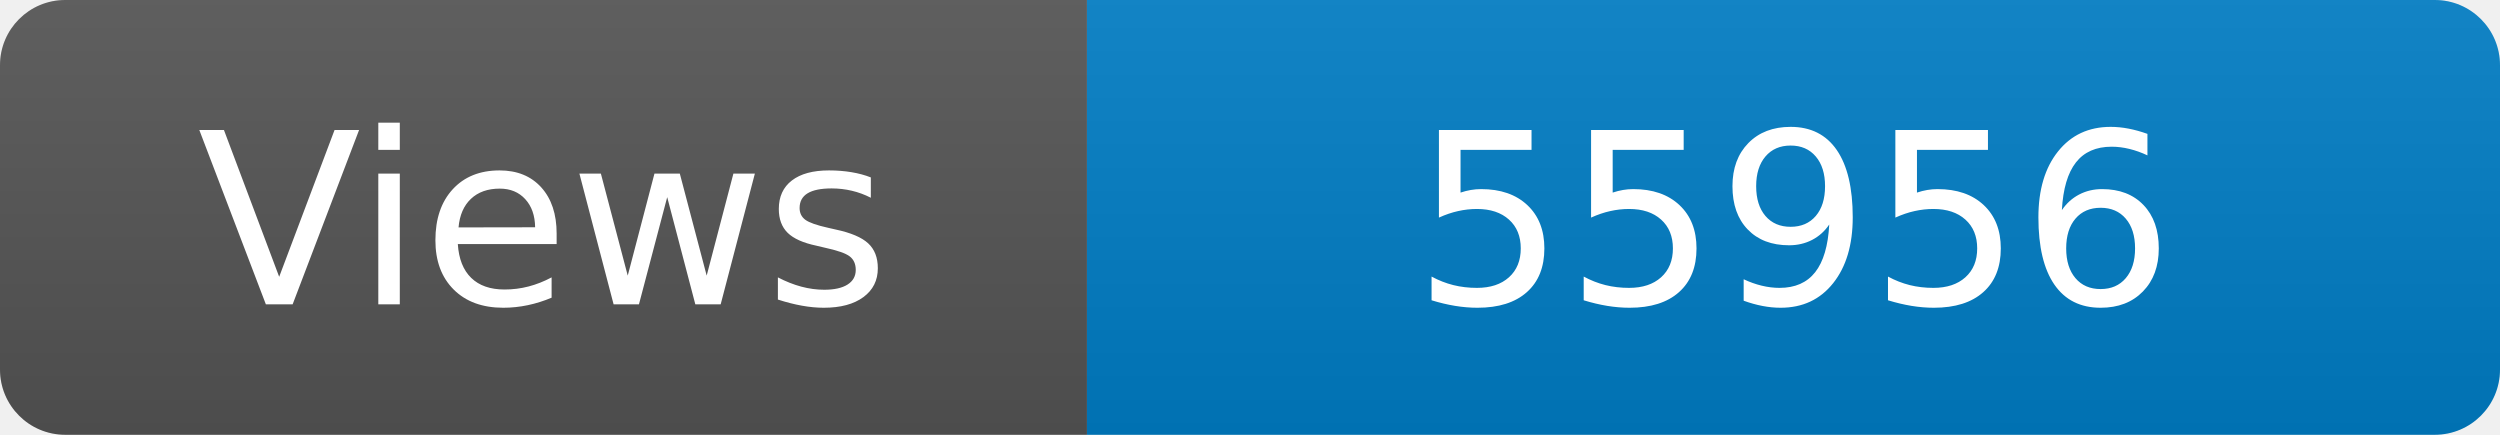
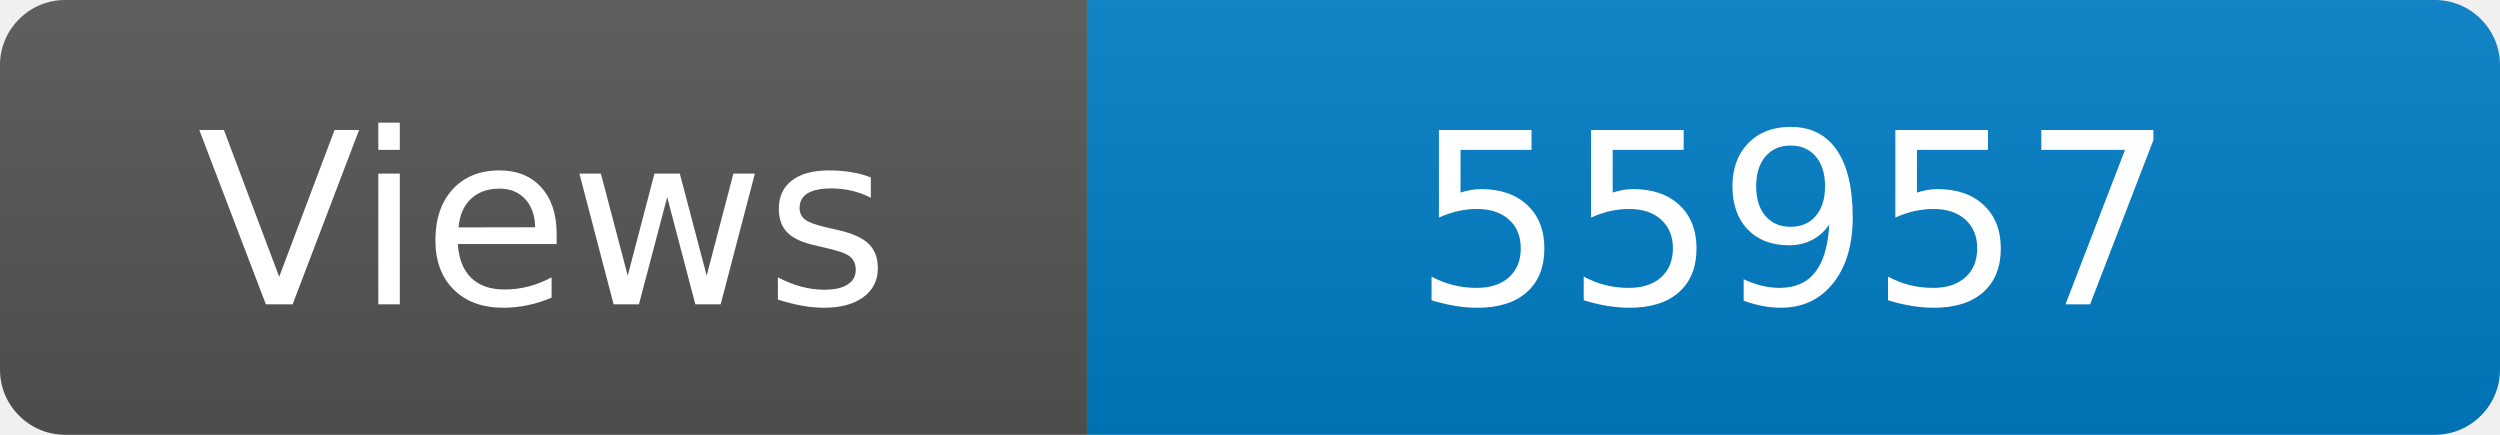
<svg xmlns="http://www.w3.org/2000/svg" width="115" height="20" role="img" aria-label="Maintained?: yes">
  <linearGradient id="s" x2="0" y2="100%">
    <stop offset="0" stop-color="#bbb" stop-opacity=".1" />
    <stop offset="1" stop-opacity=".1" />
  </linearGradient>
  <clipPath id="r">
    <rect width="115" height="20" rx="3" fill="#fff" />
  </clipPath>
  <g clip-path="url(#r)">
    <rect width="50" height="20" fill="#555" />
    <rect x="50" width="160" height="20" fill="#007ec6" />
    <rect width="115" height="20" fill="url(#s)" />
  </g>
  <g fill="#fff" text-anchor="middle" font-family="Verdana,Geneva,DejaVu Sans,sans-serif" font-size="110">
    <text x="250" y="140" transform="scale(.1)" fill="#fff">Views</text>
-     <text x="825" y="140" transform="scale(.1)" fill="#fff">55956</text>
+     <text x="825" y="140" transform="scale(.1)" fill="#fff">55957</text>
  </g>
</svg>
